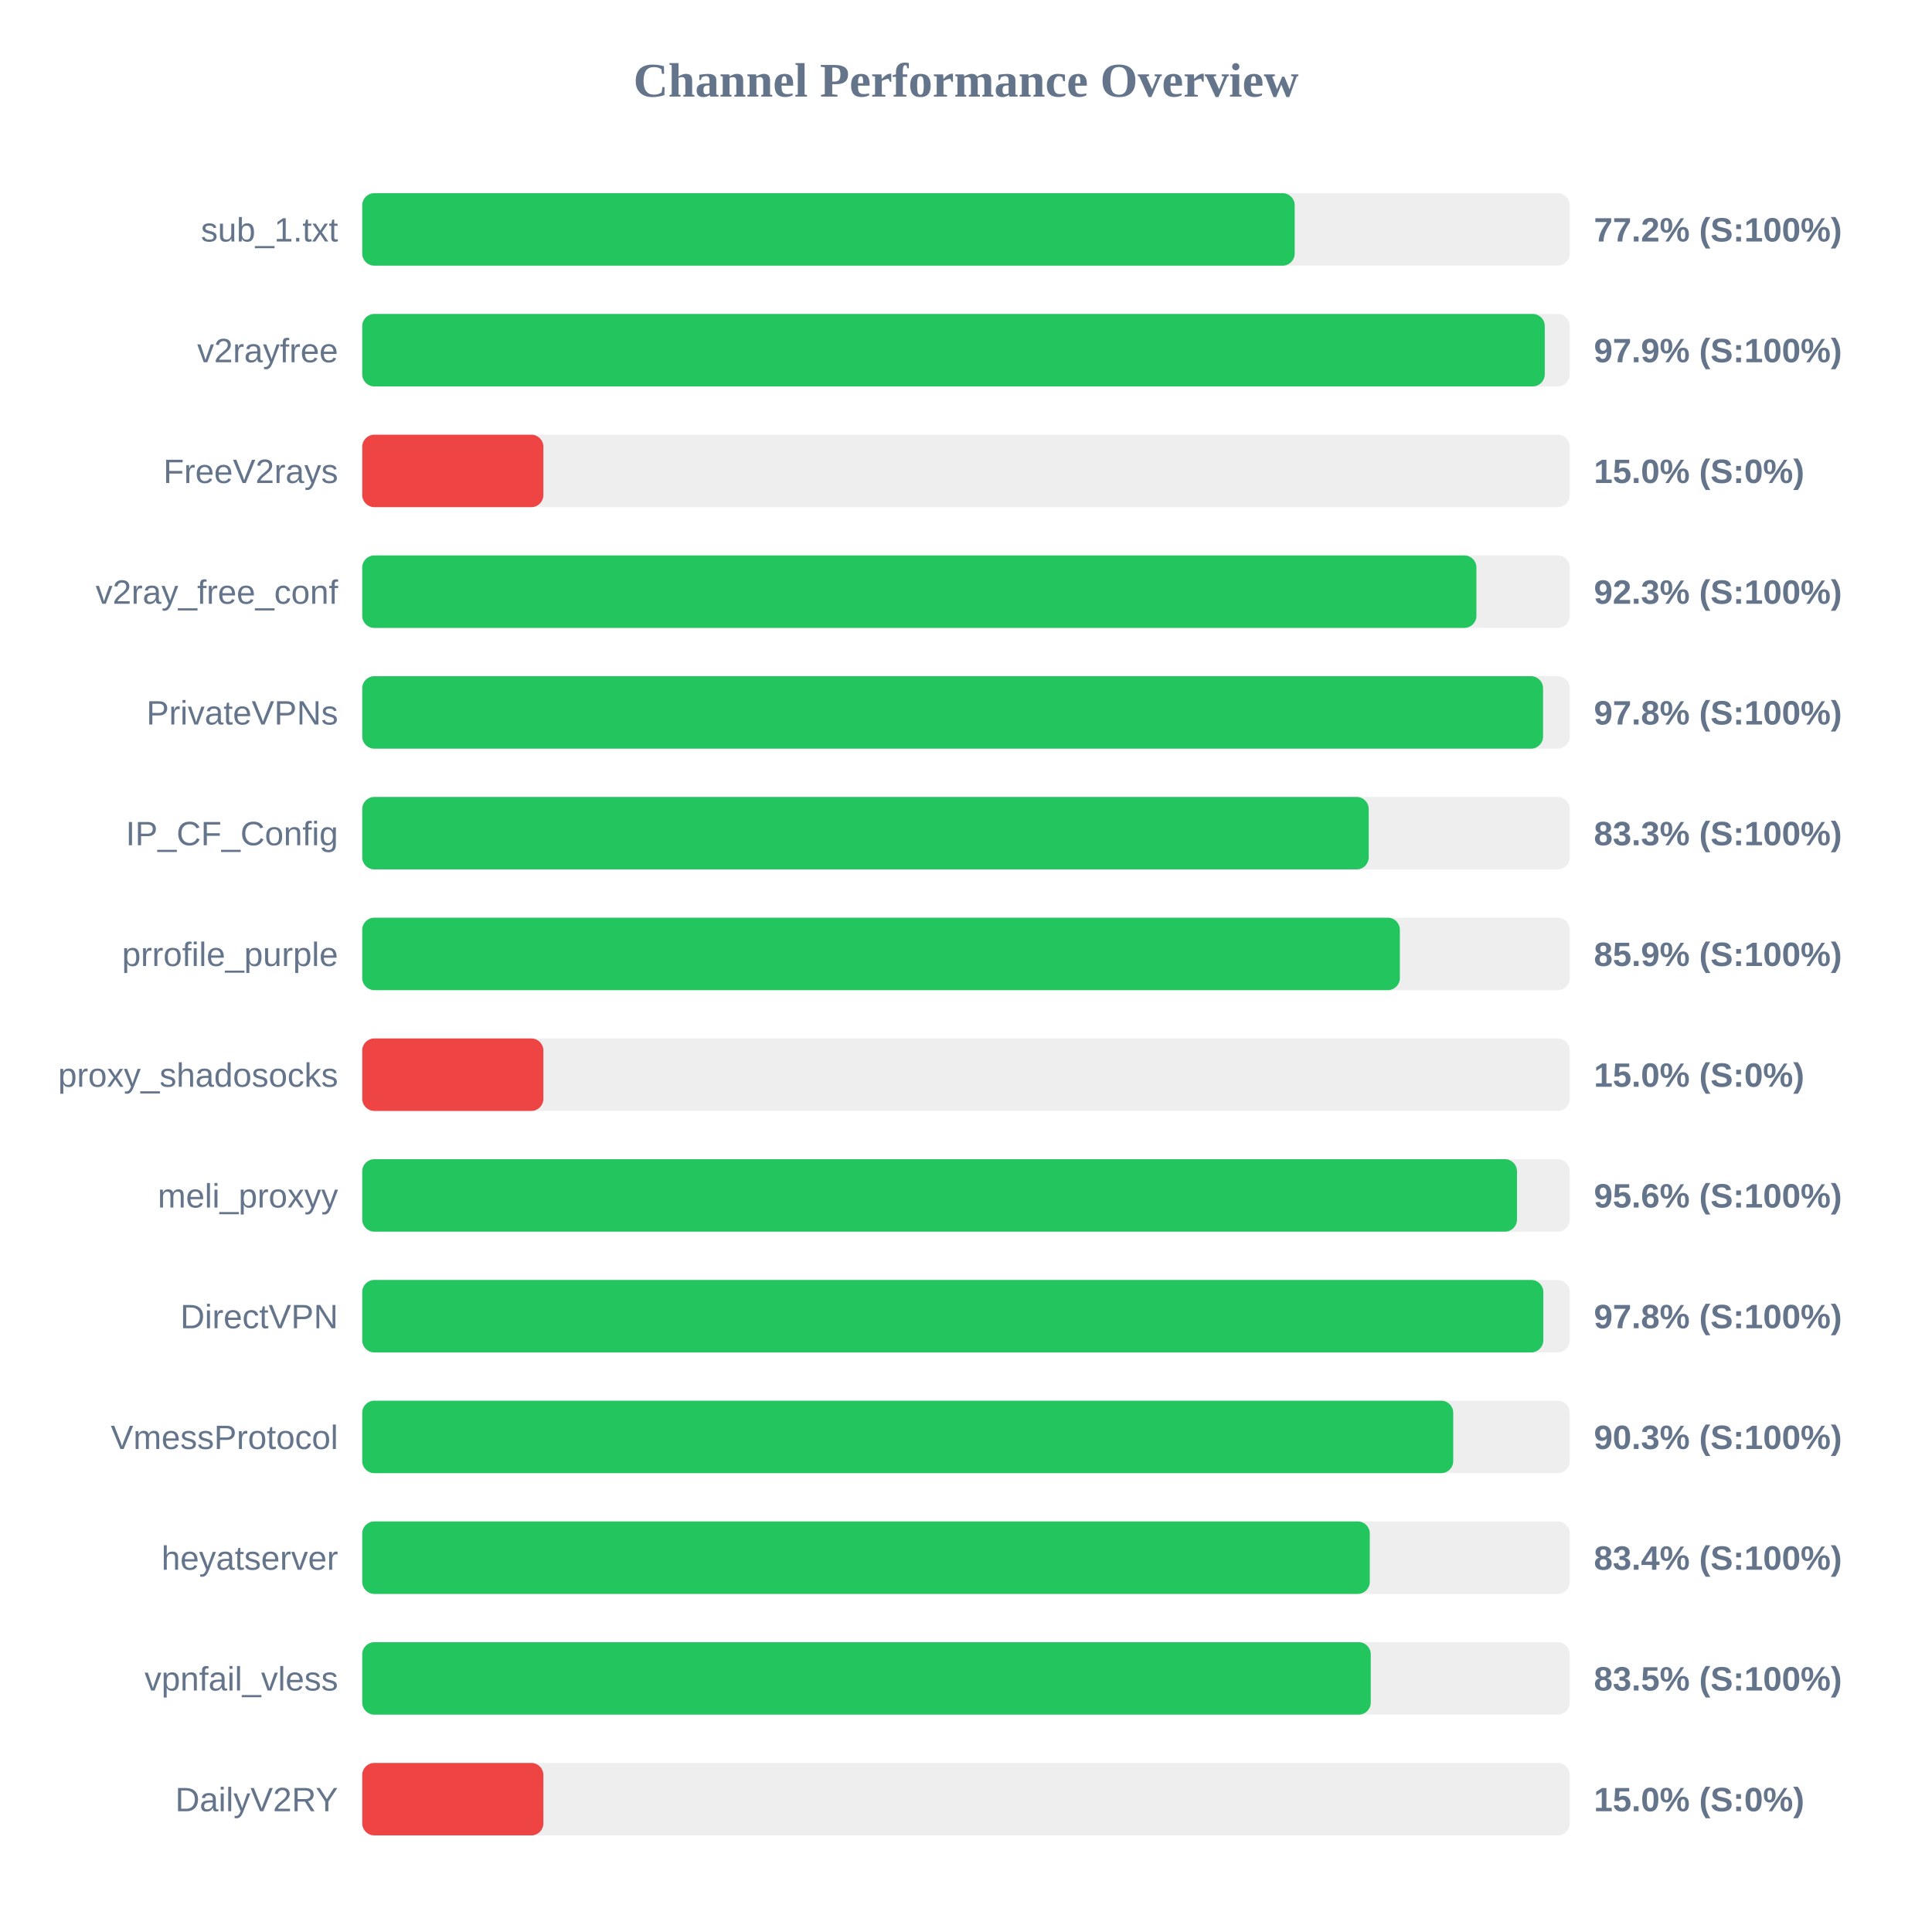
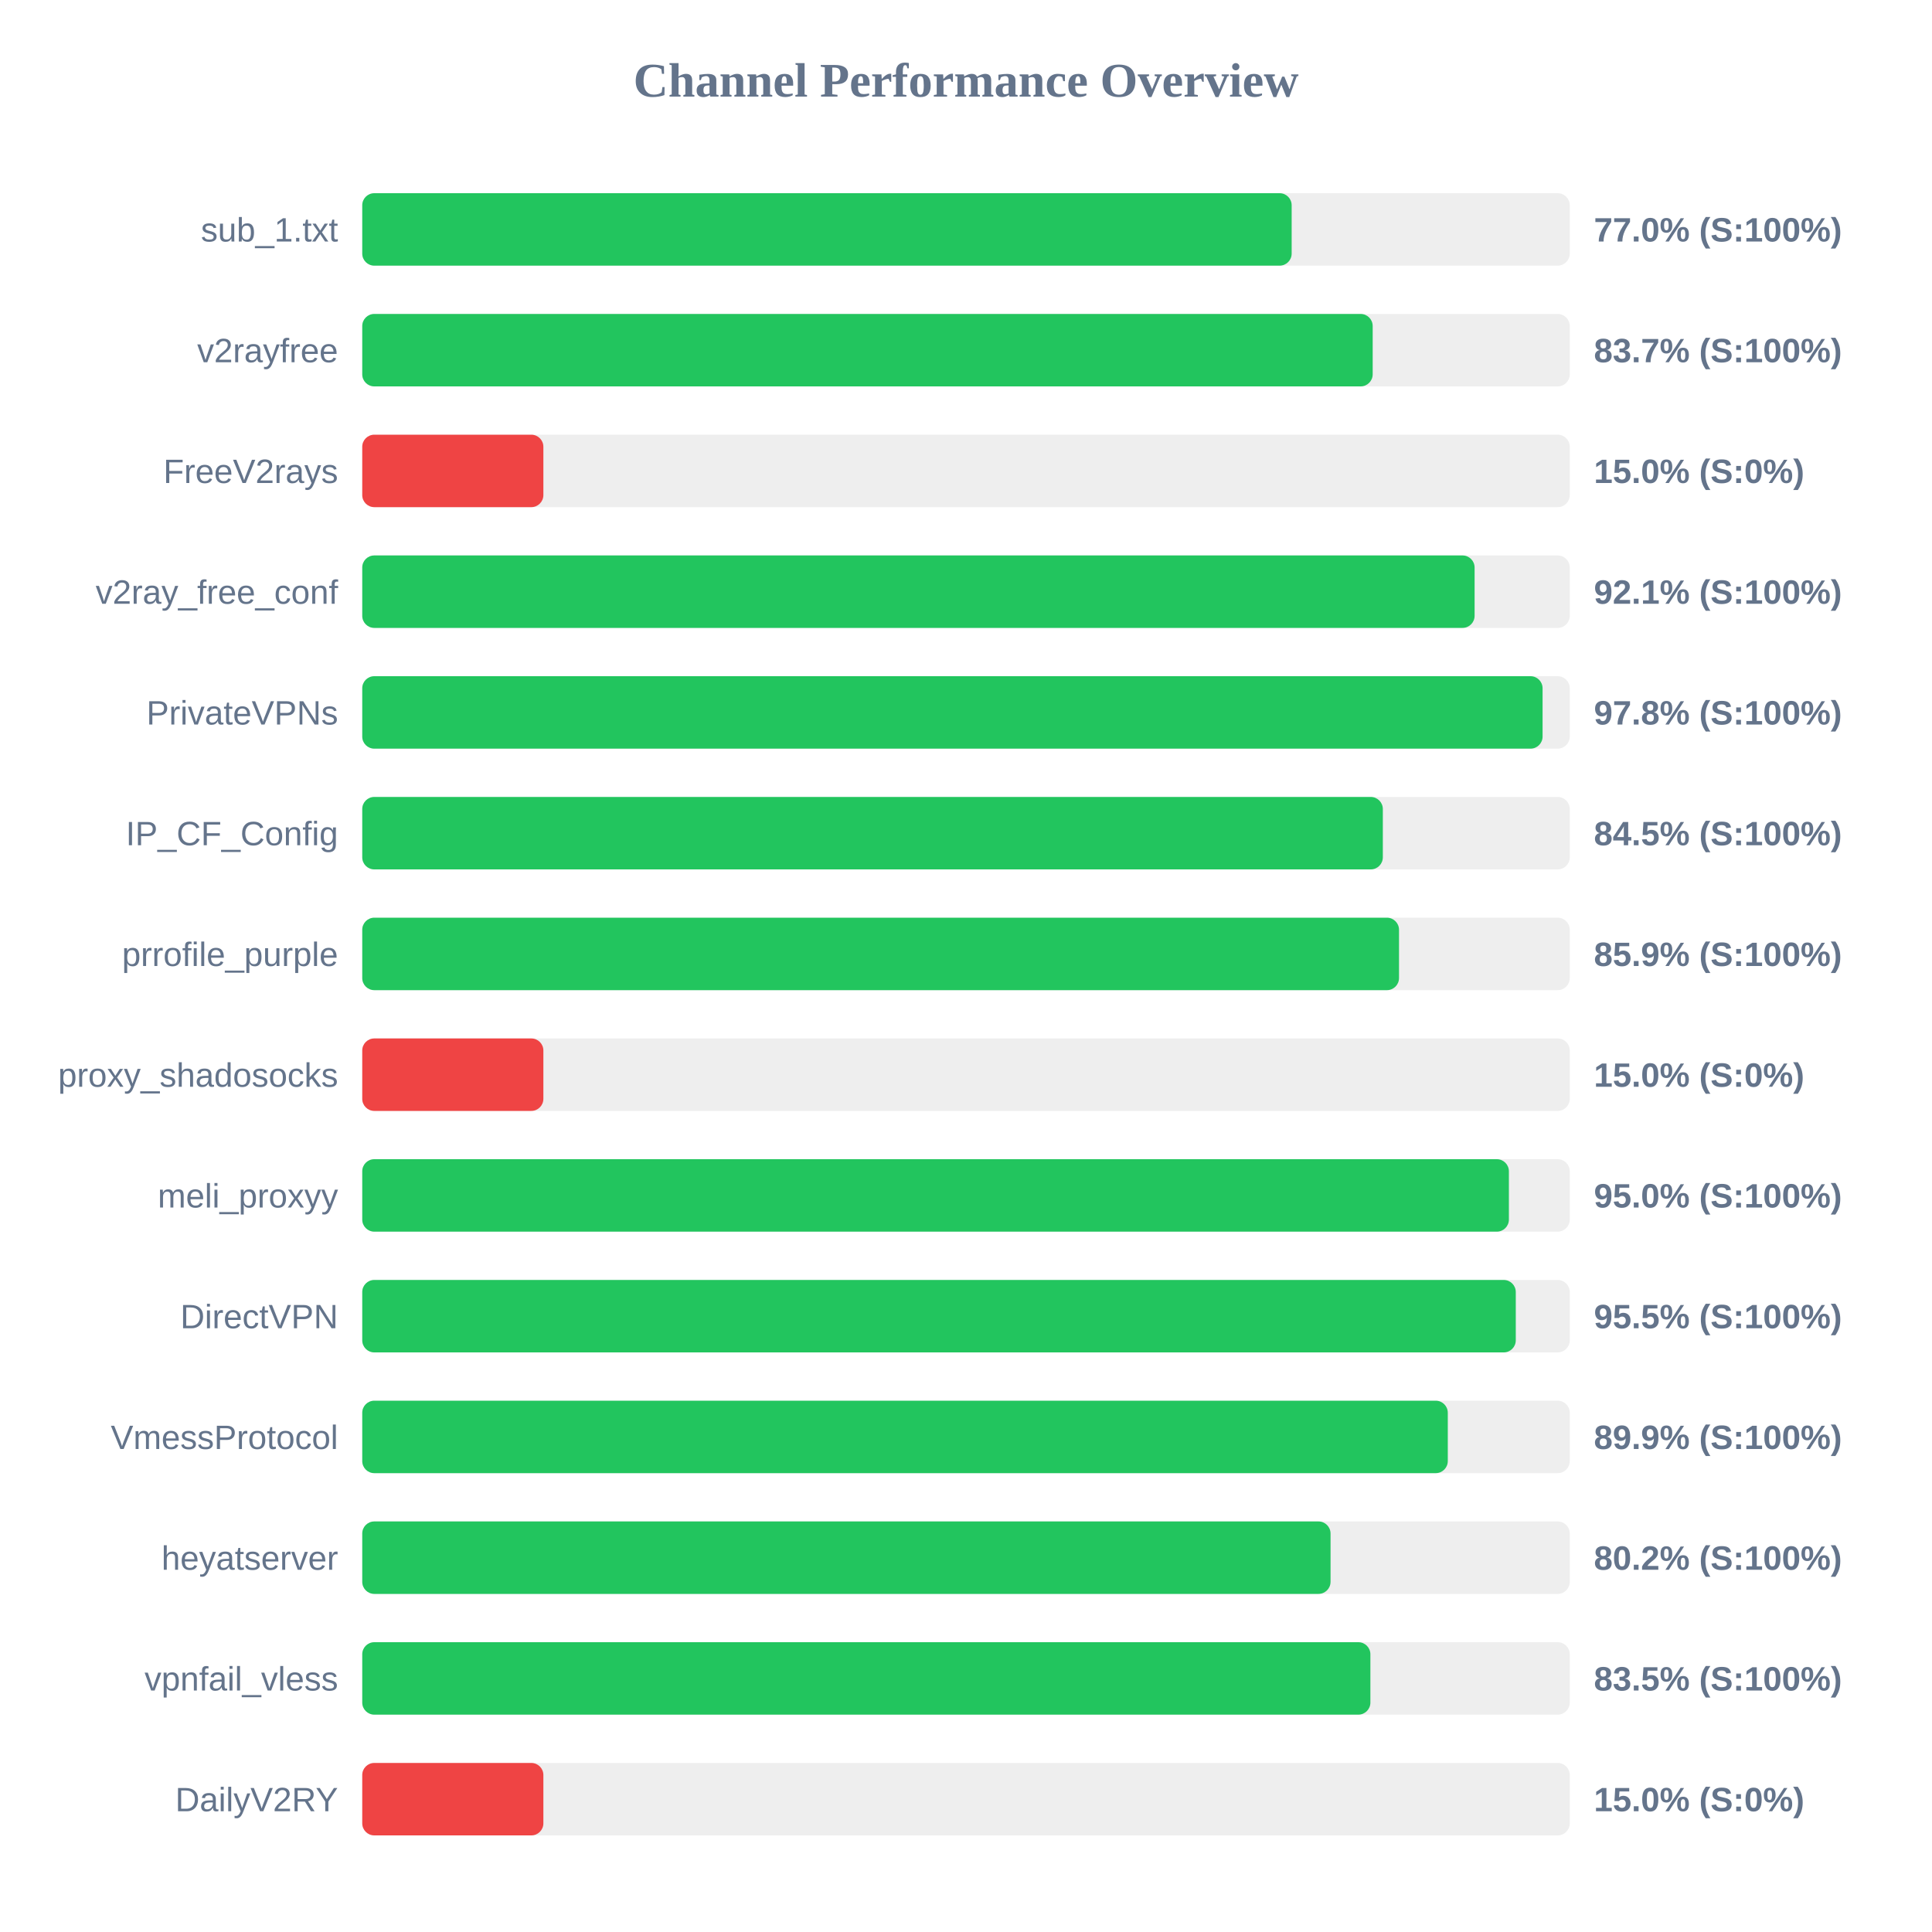
<svg xmlns="http://www.w3.org/2000/svg" width="800" height="800" version="1.1">
  <style>
        .row { font: 14px Arial; fill: #64748b; }
        .score { font: bold 14px Arial; fill: #64748b; }
    </style>
  <text x="400" y="40" text-anchor="middle" font-size="20px" font-weight="bold" fill="#64748b">Channel Performance Overview</text>
  <rect x="150" y="80" width="500" height="30" fill="#eee" rx="5" />
-   <rect x="150" y="80" width="386.1" height="30" fill="#22c55e" rx="5" />
+   <rect x="150" y="80" width="384.85" height="30" fill="#22c55e" rx="5" />
  <text x="140" y="100" text-anchor="end" class="row">sub_1.txt</text>
-   <text x="660" y="100" text-anchor="start" class="score">77.2% (S:100%)</text>
+   <text x="660" y="100" text-anchor="start" class="score">77.0% (S:100%)</text>
  <rect x="150" y="130" width="500" height="30" fill="#eee" rx="5" />
-   <rect x="150" y="130" width="489.65" height="30" fill="#22c55e" rx="5" />
+   <rect x="150" y="130" width="418.4" height="30" fill="#22c55e" rx="5" />
  <text x="140" y="150" text-anchor="end" class="row">v2rayfree</text>
-   <text x="660" y="150" text-anchor="start" class="score">97.9% (S:100%)</text>
+   <text x="660" y="150" text-anchor="start" class="score">83.7% (S:100%)</text>
  <rect x="150" y="180" width="500" height="30" fill="#eee" rx="5" />
  <rect x="150" y="180" width="75.0" height="30" fill="#ef4444" rx="5" />
  <text x="140" y="200" text-anchor="end" class="row">FreeV2rays</text>
  <text x="660" y="200" text-anchor="start" class="score">15.0% (S:0%)</text>
  <rect x="150" y="230" width="500" height="30" fill="#eee" rx="5" />
-   <rect x="150" y="230" width="461.35" height="30" fill="#22c55e" rx="5" />
+   <rect x="150" y="230" width="460.6" height="30" fill="#22c55e" rx="5" />
  <text x="140" y="250" text-anchor="end" class="row">v2ray_free_conf</text>
-   <text x="660" y="250" text-anchor="start" class="score">92.3% (S:100%)</text>
+   <text x="660" y="250" text-anchor="start" class="score">92.1% (S:100%)</text>
  <rect x="150" y="280" width="500" height="30" fill="#eee" rx="5" />
-   <rect x="150" y="280" width="488.95" height="30" fill="#22c55e" rx="5" />
+   <rect x="150" y="280" width="488.75" height="30" fill="#22c55e" rx="5" />
  <text x="140" y="300" text-anchor="end" class="row">PrivateVPNs</text>
  <text x="660" y="300" text-anchor="start" class="score">97.8% (S:100%)</text>
  <rect x="150" y="330" width="500" height="30" fill="#eee" rx="5" />
-   <rect x="150" y="330" width="416.75" height="30" fill="#22c55e" rx="5" />
+   <rect x="150" y="330" width="422.6" height="30" fill="#22c55e" rx="5" />
  <text x="140" y="350" text-anchor="end" class="row">IP_CF_Config</text>
-   <text x="660" y="350" text-anchor="start" class="score">83.3% (S:100%)</text>
+   <text x="660" y="350" text-anchor="start" class="score">84.5% (S:100%)</text>
  <rect x="150" y="380" width="500" height="30" fill="#eee" rx="5" />
-   <rect x="150" y="380" width="429.65" height="30" fill="#22c55e" rx="5" />
+   <rect x="150" y="380" width="429.3" height="30" fill="#22c55e" rx="5" />
  <text x="140" y="400" text-anchor="end" class="row">prrofile_purple</text>
  <text x="660" y="400" text-anchor="start" class="score">85.9% (S:100%)</text>
  <rect x="150" y="430" width="500" height="30" fill="#eee" rx="5" />
  <rect x="150" y="430" width="75.0" height="30" fill="#ef4444" rx="5" />
  <text x="140" y="450" text-anchor="end" class="row">proxy_shadosocks</text>
  <text x="660" y="450" text-anchor="start" class="score">15.0% (S:0%)</text>
  <rect x="150" y="480" width="500" height="30" fill="#eee" rx="5" />
-   <rect x="150" y="480" width="478.15" height="30" fill="#22c55e" rx="5" />
+   <rect x="150" y="480" width="474.8" height="30" fill="#22c55e" rx="5" />
  <text x="140" y="500" text-anchor="end" class="row">meli_proxyy</text>
-   <text x="660" y="500" text-anchor="start" class="score">95.6% (S:100%)</text>
+   <text x="660" y="500" text-anchor="start" class="score">95.0% (S:100%)</text>
  <rect x="150" y="530" width="500" height="30" fill="#eee" rx="5" />
-   <rect x="150" y="530" width="489.05" height="30" fill="#22c55e" rx="5" />
+   <rect x="150" y="530" width="477.65" height="30" fill="#22c55e" rx="5" />
  <text x="140" y="550" text-anchor="end" class="row">DirectVPN</text>
-   <text x="660" y="550" text-anchor="start" class="score">97.8% (S:100%)</text>
+   <text x="660" y="550" text-anchor="start" class="score">95.5% (S:100%)</text>
  <rect x="150" y="580" width="500" height="30" fill="#eee" rx="5" />
-   <rect x="150" y="580" width="451.75" height="30" fill="#22c55e" rx="5" />
+   <rect x="150" y="580" width="449.5" height="30" fill="#22c55e" rx="5" />
  <text x="140" y="600" text-anchor="end" class="row">VmessProtocol</text>
-   <text x="660" y="600" text-anchor="start" class="score">90.3% (S:100%)</text>
+   <text x="660" y="600" text-anchor="start" class="score">89.9% (S:100%)</text>
  <rect x="150" y="630" width="500" height="30" fill="#eee" rx="5" />
-   <rect x="150" y="630" width="417.2" height="30" fill="#22c55e" rx="5" />
+   <rect x="150" y="630" width="400.95" height="30" fill="#22c55e" rx="5" />
  <text x="140" y="650" text-anchor="end" class="row">heyatserver</text>
-   <text x="660" y="650" text-anchor="start" class="score">83.4% (S:100%)</text>
+   <text x="660" y="650" text-anchor="start" class="score">80.2% (S:100%)</text>
  <rect x="150" y="680" width="500" height="30" fill="#eee" rx="5" />
-   <rect x="150" y="680" width="417.6" height="30" fill="#22c55e" rx="5" />
+   <rect x="150" y="680" width="417.45" height="30" fill="#22c55e" rx="5" />
  <text x="140" y="700" text-anchor="end" class="row">vpnfail_vless</text>
  <text x="660" y="700" text-anchor="start" class="score">83.5% (S:100%)</text>
  <rect x="150" y="730" width="500" height="30" fill="#eee" rx="5" />
  <rect x="150" y="730" width="75.0" height="30" fill="#ef4444" rx="5" />
  <text x="140" y="750" text-anchor="end" class="row">DailyV2RY</text>
  <text x="660" y="750" text-anchor="start" class="score">15.0% (S:0%)</text>
</svg>
